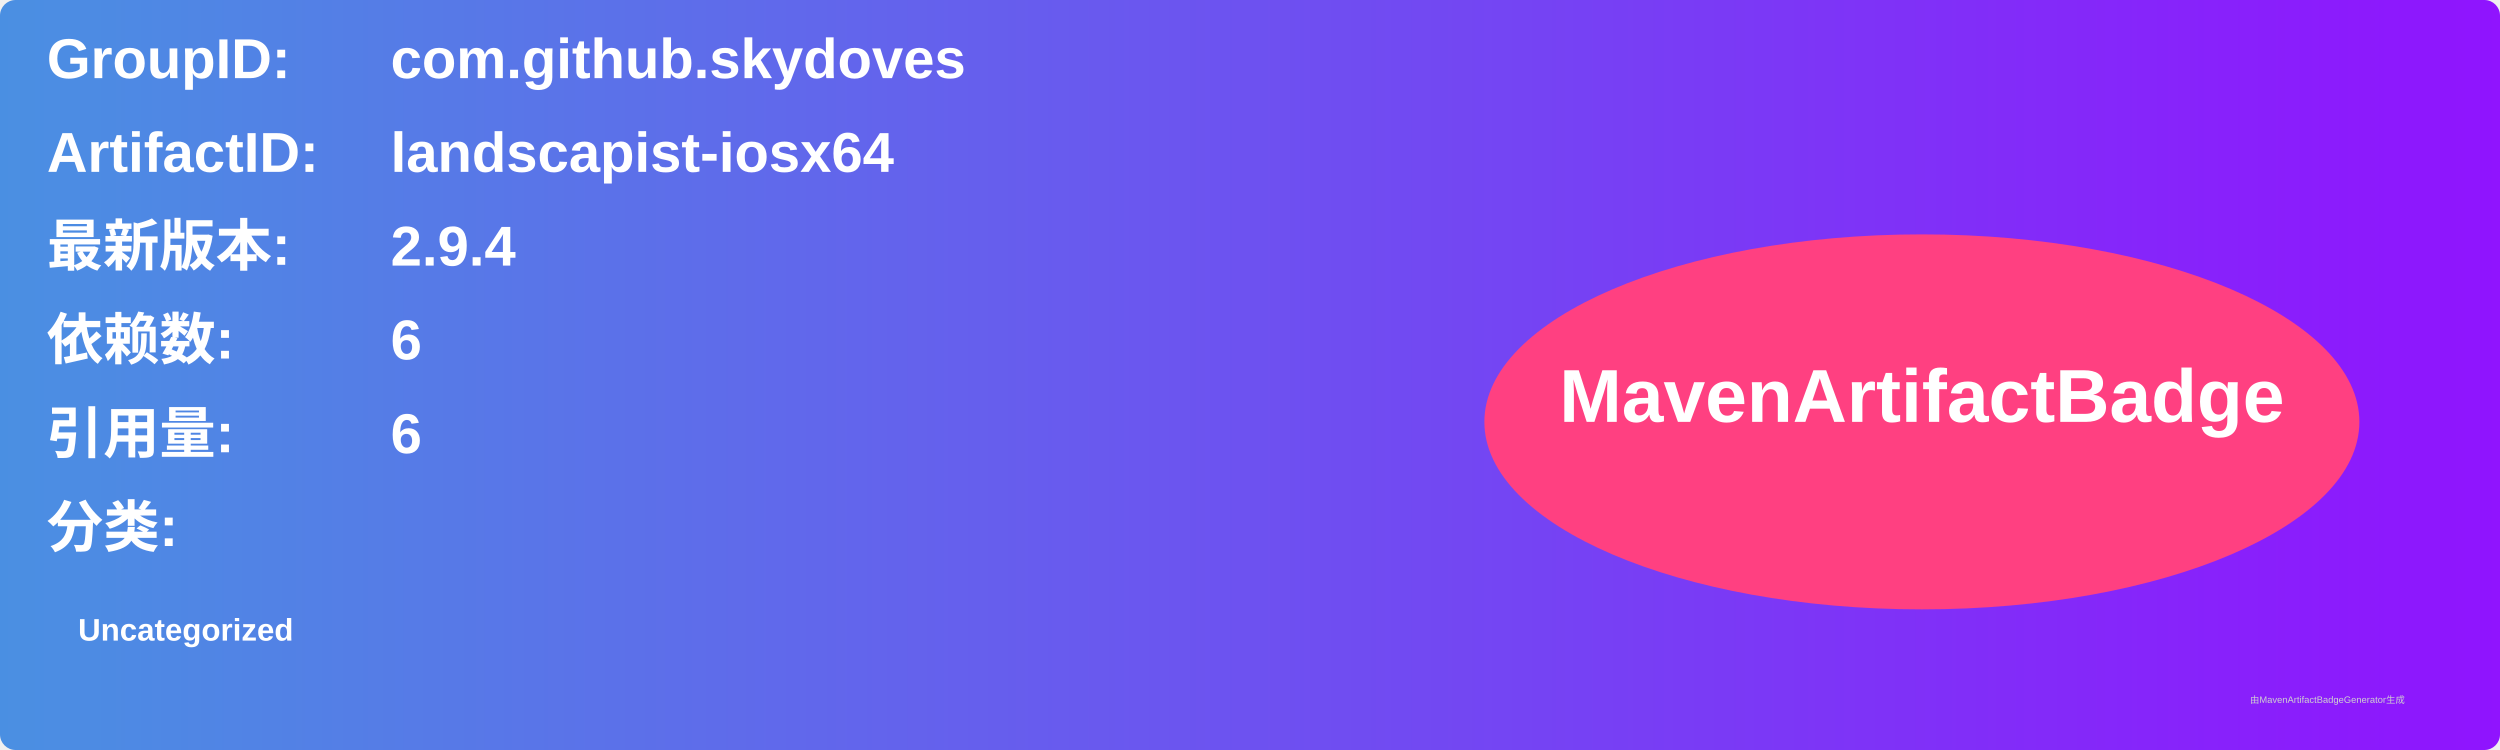
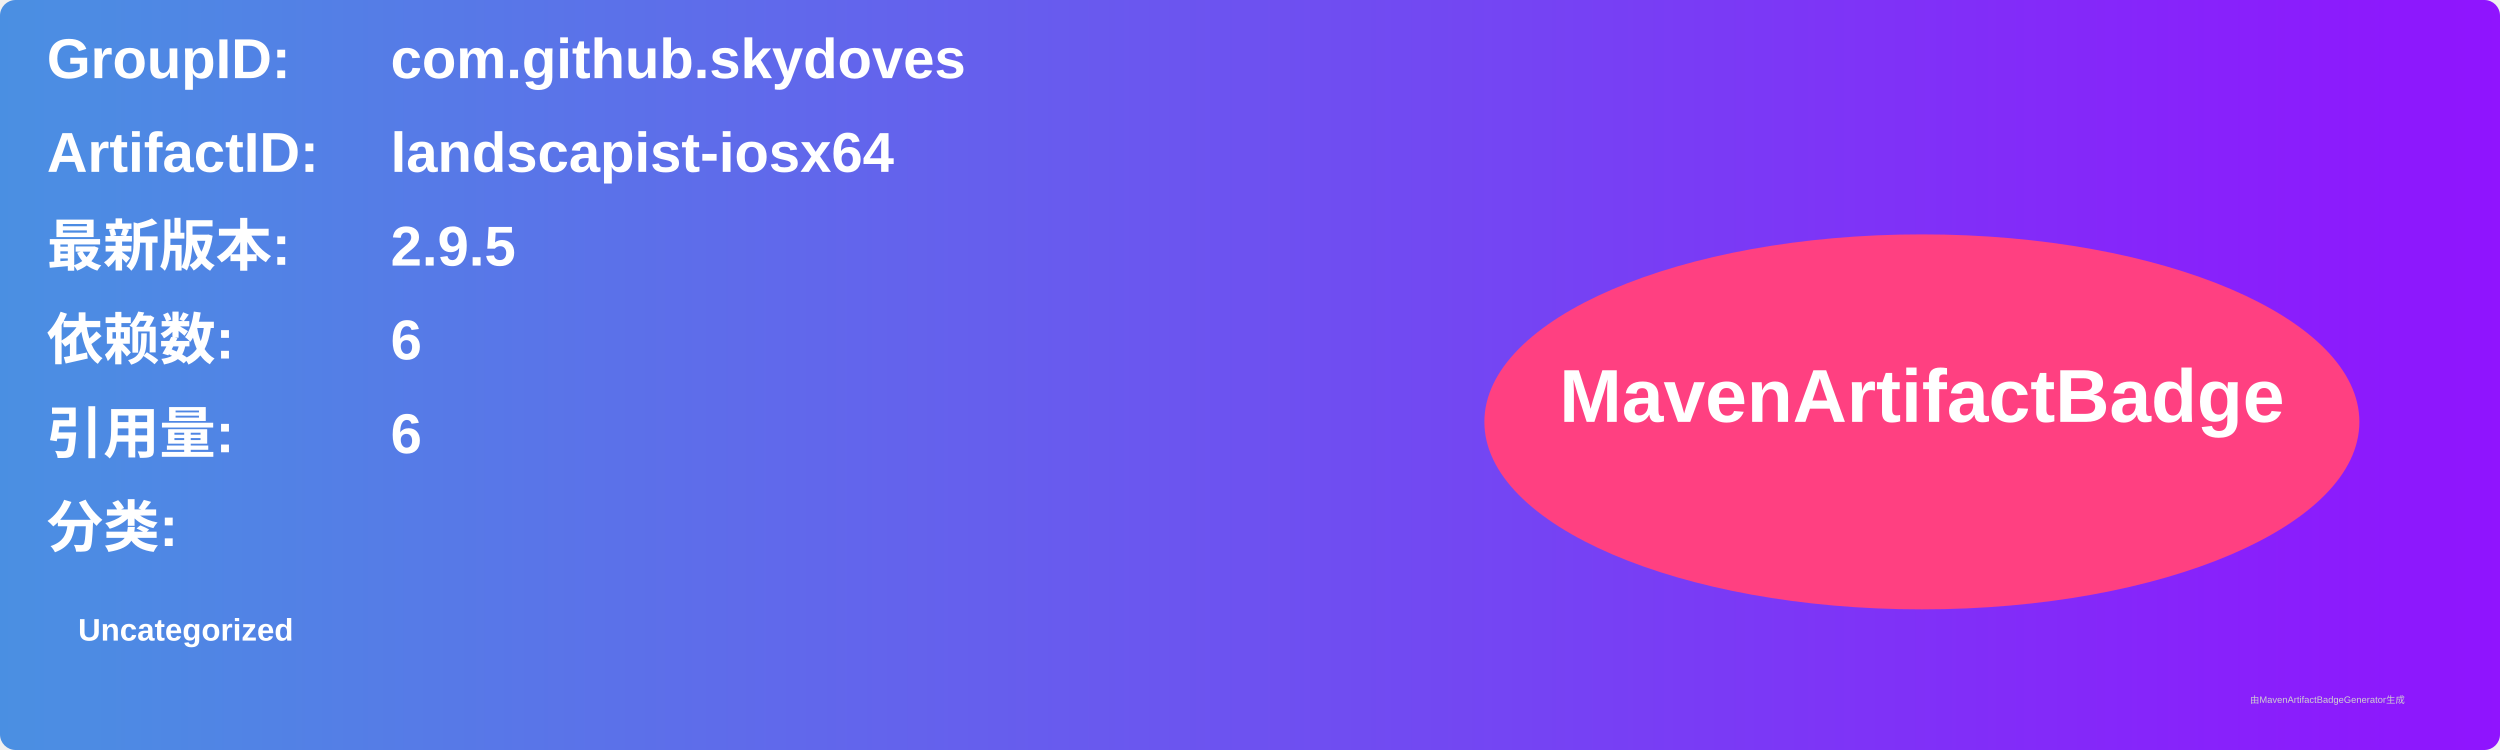
<svg xmlns="http://www.w3.org/2000/svg" width="800" height="240" viewBox="0 0 800 240">
  <linearGradient id="grad" x1="0%" y1="0%" x2="100%" y2="0%">
    <stop offset="0%" stop-color="#4a90e2" />
    <stop offset="100%" stop-color="#9013fe" />
  </linearGradient>
  <rect width="100%" height="100%" rx="5" ry="5" fill="url(#grad)" />
  <g transform="translate(15, 15)">
    <text x="0" y="10" font-family="Arial" font-size="18" fill="white" font-weight="bold" width="260">GroupID:</text>
    <text x="110" y="10" font-family="Arial" font-size="18" fill="white" font-weight="bold" width="460">com.github.skydoves</text>
    <text x="0" y="40" font-family="Arial" font-size="18" fill="white" font-weight="bold" width="260">ArtifactID:</text>
    <text x="110" y="40" font-family="Arial" font-size="18" fill="white" font-weight="bold" width="460">landscapist-iosx64</text>
    <text x="0" y="70" font-family="Arial" font-size="18" fill="white" font-weight="bold">最新版本:</text>
    <text x="110" y="70" font-family="Arial" font-size="18" fill="white" font-weight="bold">
-       <tspan font-weight="bold">2.9.4</tspan>
+       <tspan font-weight="bold">2.9.5</tspan>
    </text>
    <text x="0" y="100" font-family="Arial" font-size="18" fill="white" font-weight="bold">依赖数: </text>
    <text x="110" y="100" font-family="Arial" font-size="18" fill="white">
      <tspan font-weight="bold">6</tspan>
    </text>
    <text x="0" y="130" font-family="Arial" font-size="18" fill="white" font-weight="bold">引用量: </text>
    <text x="110" y="130" font-family="Arial" font-size="18" fill="white">
      <tspan font-weight="bold">6</tspan>
    </text>
    <text x="0" y="160" font-family="Arial" font-size="18" fill="white" font-weight="bold">分类:</text>
    <text x="10" y="190" font-family="Arial" font-size="10" fill="white">
      <tspan font-weight="bold">Uncategorized</tspan>
    </text>
    <ellipse cx="600" cy="120" rx="140" ry="60" fill="#ff4081" />
    <text x="600" y="120" text-anchor="middle" font-family="Arial" font-size="24" fill="white" font-weight="bold">MavenArtifactBadge</text>
  </g>
  <text x="720" y="225" font-family="Arial" font-size="3" fill="#d0d0d0">由MavenArtifactBadgeGenerator生成</text>
</svg>
